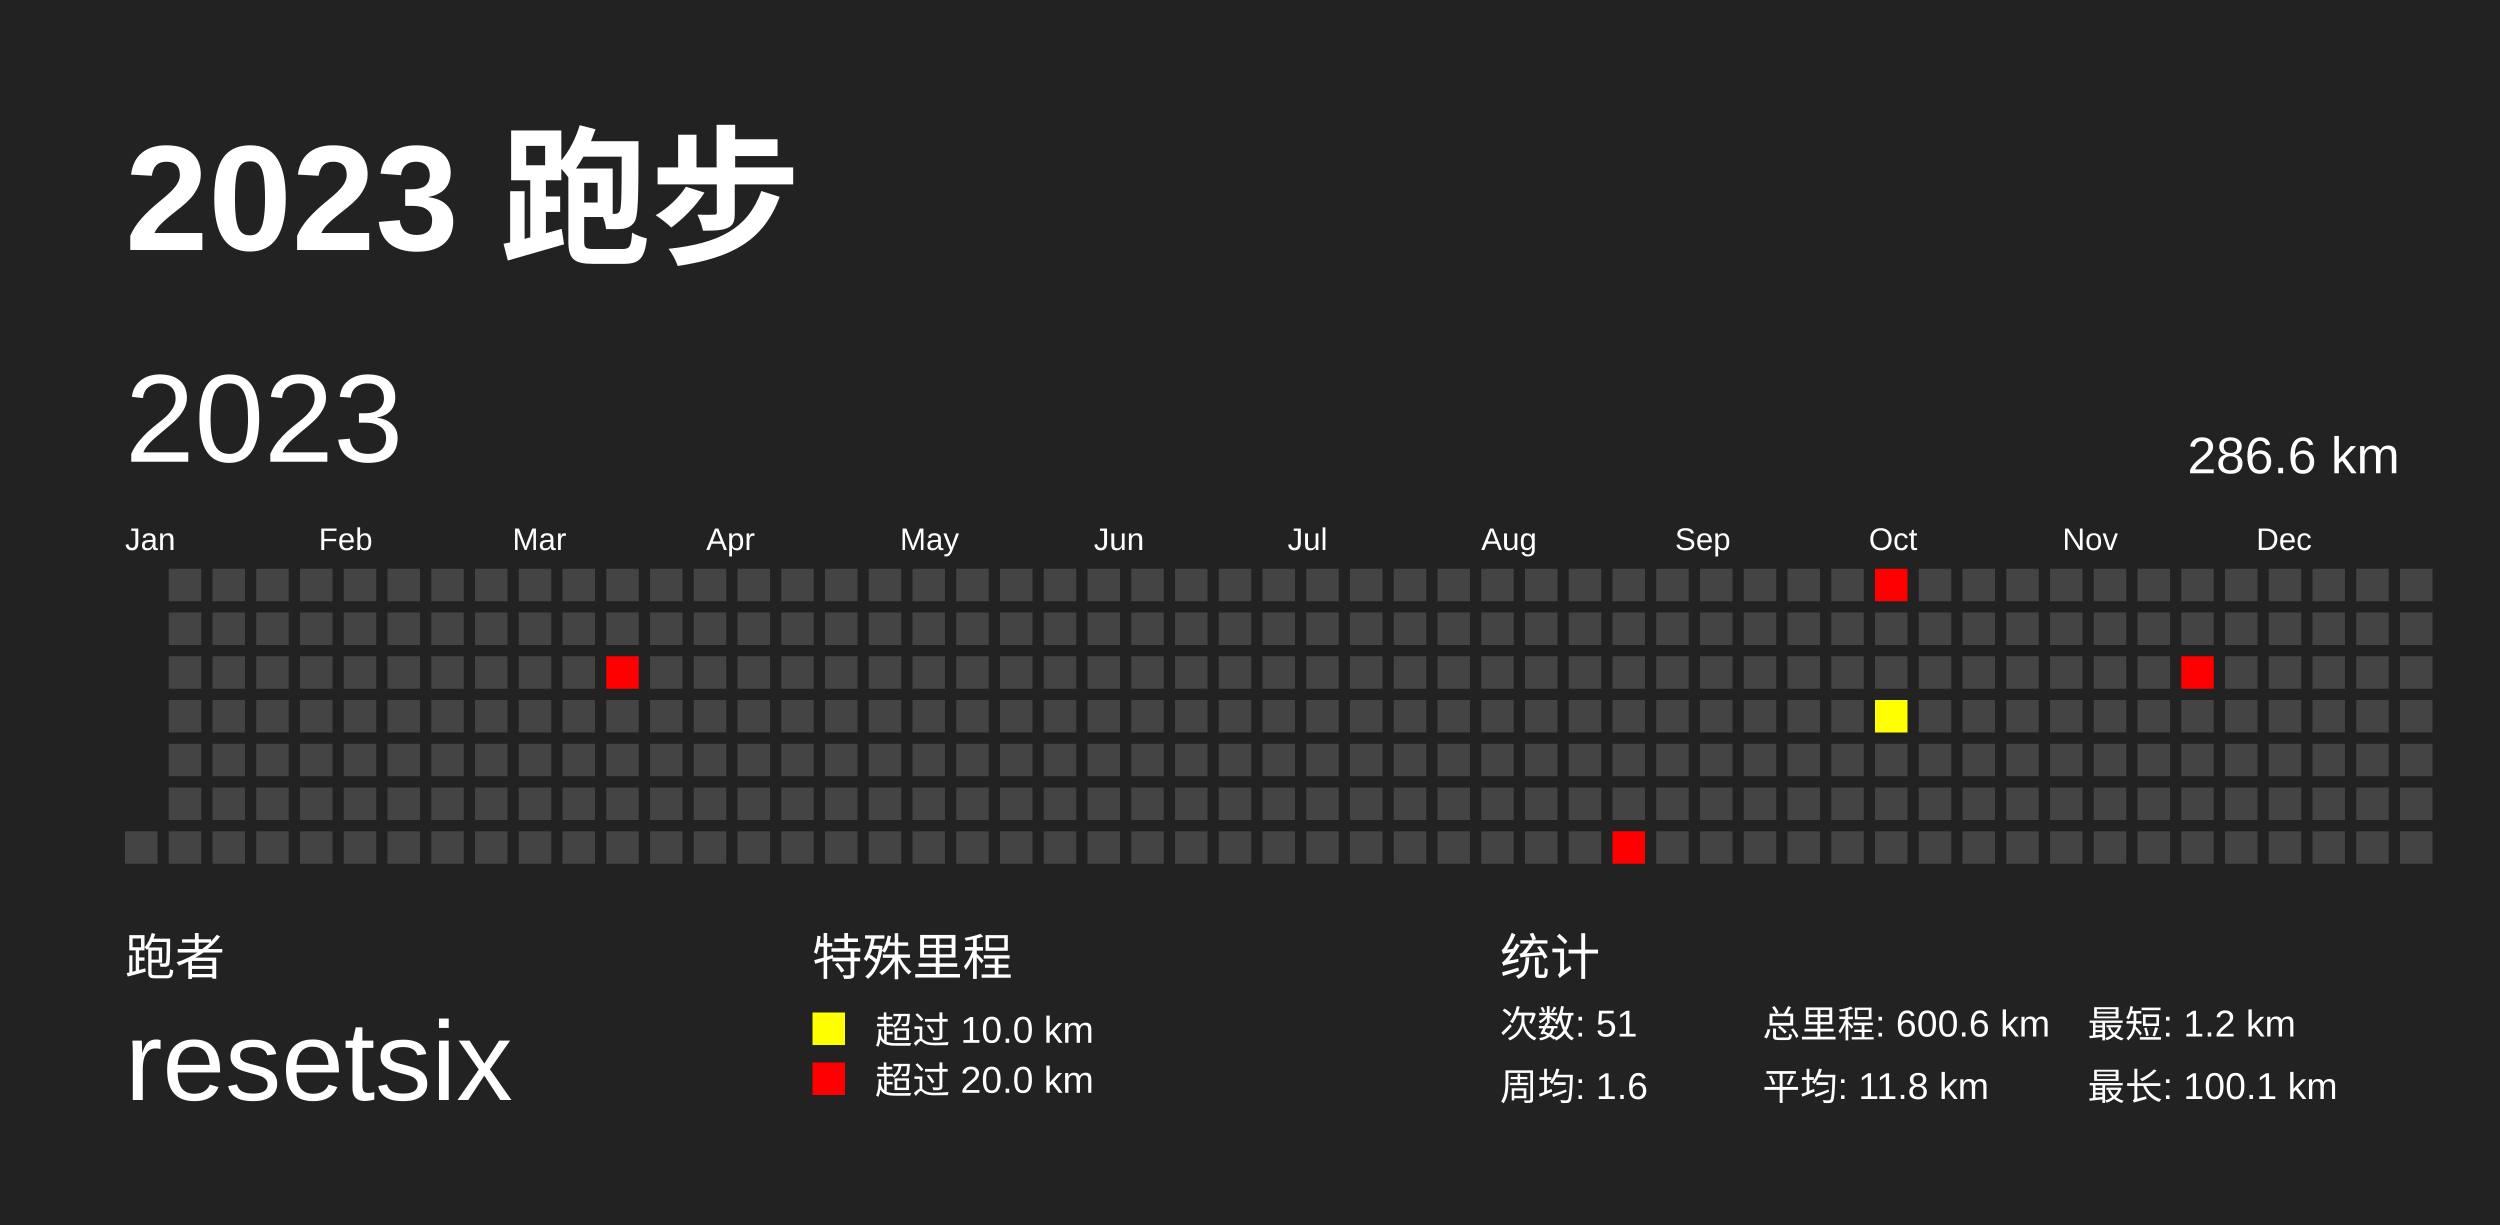
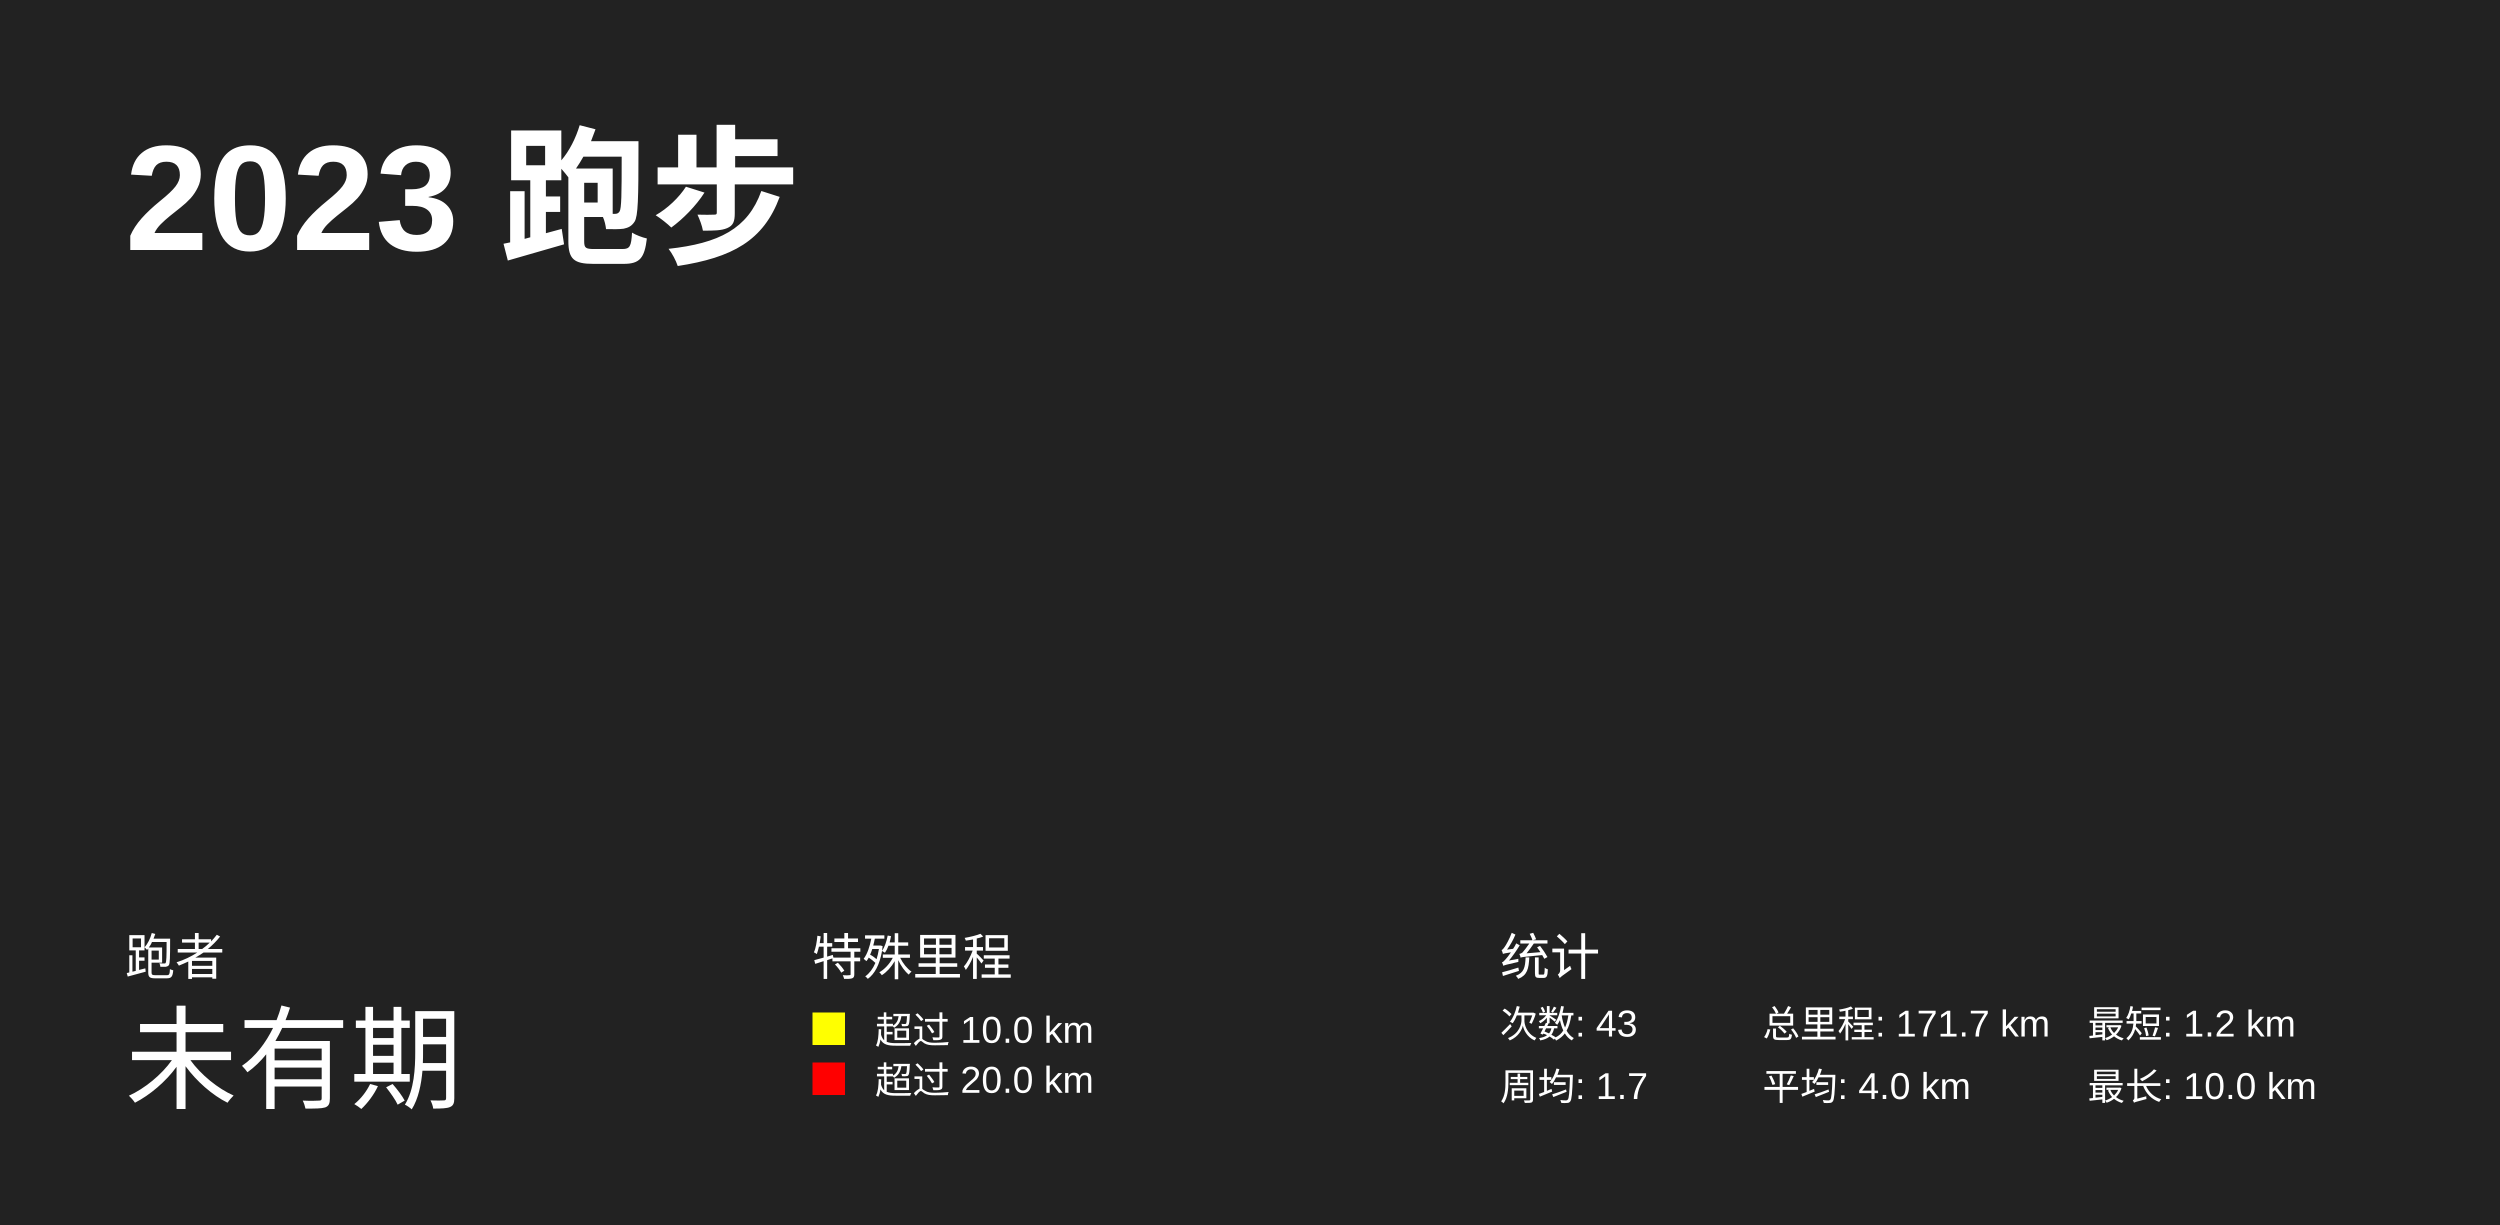
<svg xmlns="http://www.w3.org/2000/svg" baseProfile="full" height="98mm" version="1.1" viewBox="0,0,200,98" width="200mm">
  <defs>
    <pattern height="2" id="indoor-stripe" patternUnits="userSpaceOnUse" width="2">
      <line stroke="white" stroke-opacity="0.45" stroke-width="0.5" x1="0" x2="2" y1="2" y2="0" />
    </pattern>
  </defs>
  <rect fill="#222222" height="98" width="200" x="0" y="0" />
  <text fill="#FFFFFF" style="font-size:12px; font-family:Arial; font-weight:bold;" x="10" y="20">2023 跑步</text>
  <text fill="#FFFFFF" style="font-size:4px; font-family:Arial" x="10" y="78">跑者</text>
-   <text fill="#FFFFFF" style="font-size:9px; font-family:Arial" x="10" y="88">resetsix</text>
+   <text fill="#FFFFFF" style="font-size:9px; font-family:Arial" x="10" y="88">未有期</text>
  <text fill="#FFFFFF" style="font-size:4px; font-family:Arial" x="65" y="78">特殊里程</text>
  <rect fill="yellow" height="2.6" width="2.6" x="65" y="81" />
  <text fill="#FFFFFF" style="font-size:3px; font-family:Arial" x="70" y="83.5">超过 10.0 km</text>
  <rect fill="red" height="2.6" width="2.6" x="65" y="85" />
  <text fill="#FFFFFF" style="font-size:3px; font-family:Arial" x="70" y="87.5">超过 20.0 km</text>
  <text fill="#FFFFFF" style="font-size:4px; font-family:Arial" x="120" y="78">统计</text>
-   <text fill="#FFFFFF" style="font-size:3px; font-family:Arial" x="120" y="83">次数: 51</text>
-   <text fill="#FFFFFF" style="font-size:3px; font-family:Arial" x="120" y="88">周均: 1.6</text>
-   <text fill="#FFFFFF" style="font-size:3px; font-family:Arial" x="141" y="83">总里程: 600.6 km</text>
-   <text fill="#FFFFFF" style="font-size:3px; font-family:Arial" x="141" y="88">平均: 11.8 km</text>
+   <text fill="#FFFFFF" style="font-size:3px; font-family:Arial" x="120" y="83">次数: 43</text>
+   <text fill="#FFFFFF" style="font-size:3px; font-family:Arial" x="120" y="88">周均: 1.7</text>
+   <text fill="#FFFFFF" style="font-size:3px; font-family:Arial" x="141" y="83">总里程: 171.7 km</text>
+   <text fill="#FFFFFF" style="font-size:3px; font-family:Arial" x="141" y="88">平均: 4.0 km</text>
  <text fill="#FFFFFF" style="font-size:3px; font-family:Arial" x="167" y="83">最短: 1.2 km</text>
-   <text fill="#FFFFFF" style="font-size:3px; font-family:Arial" x="167" y="88">最长: 100.1 km</text>
-   <text dominant-baseline="hanging" fill="#FFFFFF" style="font-size:10.0px; font-family:Arial;" x="10" y="30">2023</text>
-   <text dominant-baseline="hanging" fill="#FFFFFF" style="font-size:4.125px; font-family:Arial;" x="175" y="35">286.6 km</text>
-   <text fill="#FFFFFF" style="font-size:2.5px; font-family:Arial" x="10.0" y="44">Jan</text>
-   <text fill="#FFFFFF" style="font-size:2.5px; font-family:Arial" x="25.5" y="44">Feb</text>
-   <text fill="#FFFFFF" style="font-size:2.5px; font-family:Arial" x="41.0" y="44">Mar</text>
-   <text fill="#FFFFFF" style="font-size:2.5px; font-family:Arial" x="56.5" y="44">Apr</text>
-   <text fill="#FFFFFF" style="font-size:2.5px; font-family:Arial" x="72.0" y="44">May</text>
-   <text fill="#FFFFFF" style="font-size:2.5px; font-family:Arial" x="87.5" y="44">Jun</text>
-   <text fill="#FFFFFF" style="font-size:2.5px; font-family:Arial" x="103.0" y="44">Jul</text>
-   <text fill="#FFFFFF" style="font-size:2.5px; font-family:Arial" x="118.5" y="44">Aug</text>
-   <text fill="#FFFFFF" style="font-size:2.5px; font-family:Arial" x="134.0" y="44">Sep</text>
-   <text fill="#FFFFFF" style="font-size:2.5px; font-family:Arial" x="149.5" y="44">Oct</text>
-   <text fill="#FFFFFF" style="font-size:2.5px; font-family:Arial" x="165.0" y="44">Nov</text>
-   <text fill="#FFFFFF" style="font-size:2.5px; font-family:Arial" x="180.5" y="44">Dec</text>
-   <rect fill="#444444" height="2.6" width="2.6" x="10.0" y="66.5" />
-   <rect fill="#444444" height="2.6" width="2.6" x="13.5" y="45.5" />
-   <rect fill="#444444" height="2.6" width="2.6" x="13.5" y="49.0" />
-   <rect fill="#444444" height="2.6" width="2.6" x="13.5" y="52.5" />
-   <rect fill="#444444" height="2.6" width="2.6" x="13.5" y="56.0" />
-   <rect fill="#444444" height="2.6" width="2.6" x="13.5" y="59.5" />
-   <rect fill="#444444" height="2.6" width="2.6" x="13.5" y="63.0" />
-   <rect fill="#444444" height="2.6" width="2.6" x="13.5" y="66.5" />
-   <rect fill="#444444" height="2.6" width="2.6" x="17.0" y="45.5" />
-   <rect fill="#444444" height="2.6" width="2.6" x="17.0" y="49.0" />
-   <rect fill="#444444" height="2.6" width="2.6" x="17.0" y="52.5" />
-   <rect fill="#444444" height="2.6" width="2.6" x="17.0" y="56.0" />
-   <rect fill="#444444" height="2.6" width="2.6" x="17.0" y="59.5" />
-   <rect fill="#444444" height="2.6" width="2.6" x="17.0" y="63.0" />
-   <rect fill="#444444" height="2.6" width="2.6" x="17.0" y="66.5" />
-   <rect fill="#444444" height="2.6" width="2.6" x="20.5" y="45.5" />
-   <rect fill="#444444" height="2.6" width="2.6" x="20.5" y="49.0" />
-   <rect fill="#444444" height="2.6" width="2.6" x="20.5" y="52.5" />
-   <rect fill="#444444" height="2.6" width="2.6" x="20.5" y="56.0" />
-   <rect fill="#444444" height="2.6" width="2.6" x="20.5" y="59.5" />
-   <rect fill="#444444" height="2.6" width="2.6" x="20.5" y="63.0" />
-   <rect fill="#444444" height="2.6" width="2.6" x="20.5" y="66.5" />
-   <rect fill="#444444" height="2.6" width="2.6" x="24.0" y="45.5" />
-   <rect fill="#444444" height="2.6" width="2.6" x="24.0" y="49.0" />
-   <rect fill="#444444" height="2.6" width="2.6" x="24.0" y="52.5" />
-   <rect fill="#444444" height="2.6" width="2.6" x="24.0" y="56.0" />
-   <rect fill="#444444" height="2.6" width="2.6" x="24.0" y="59.5" />
-   <rect fill="#444444" height="2.6" width="2.6" x="24.0" y="63.0" />
-   <rect fill="#444444" height="2.6" width="2.6" x="24.0" y="66.5" />
-   <rect fill="#444444" height="2.6" width="2.6" x="27.5" y="45.5" />
-   <rect fill="#444444" height="2.6" width="2.6" x="27.5" y="49.0" />
-   <rect fill="#444444" height="2.6" width="2.6" x="27.5" y="52.5" />
-   <rect fill="#444444" height="2.6" width="2.6" x="27.5" y="56.0" />
-   <rect fill="#444444" height="2.6" width="2.6" x="27.5" y="59.5" />
-   <rect fill="#444444" height="2.6" width="2.6" x="27.5" y="63.0" />
-   <rect fill="#444444" height="2.6" width="2.6" x="27.5" y="66.5" />
-   <rect fill="#444444" height="2.6" width="2.6" x="31.0" y="45.5" />
-   <rect fill="#444444" height="2.6" width="2.6" x="31.0" y="49.0" />
-   <rect fill="#444444" height="2.6" width="2.6" x="31.0" y="52.5" />
-   <rect fill="#444444" height="2.6" width="2.6" x="31.0" y="56.0" />
-   <rect fill="#444444" height="2.6" width="2.6" x="31.0" y="59.5" />
-   <rect fill="#444444" height="2.6" width="2.6" x="31.0" y="63.0" />
-   <rect fill="#444444" height="2.6" width="2.6" x="31.0" y="66.5" />
-   <rect fill="#444444" height="2.6" width="2.6" x="34.5" y="45.5" />
-   <rect fill="#444444" height="2.6" width="2.6" x="34.5" y="49.0" />
-   <rect fill="#444444" height="2.6" width="2.6" x="34.5" y="52.5" />
-   <rect fill="#444444" height="2.6" width="2.6" x="34.5" y="56.0" />
-   <rect fill="#444444" height="2.6" width="2.6" x="34.5" y="59.5" />
-   <rect fill="#444444" height="2.6" width="2.6" x="34.5" y="63.0" />
-   <rect fill="#444444" height="2.6" width="2.6" x="34.5" y="66.5" />
-   <rect fill="#444444" height="2.6" width="2.6" x="38.0" y="45.5" />
-   <rect fill="#444444" height="2.6" width="2.6" x="38.0" y="49.0" />
-   <rect fill="#444444" height="2.6" width="2.6" x="38.0" y="52.5" />
-   <rect fill="#444444" height="2.6" width="2.6" x="38.0" y="56.0" />
-   <rect fill="#444444" height="2.6" width="2.6" x="38.0" y="59.5" />
-   <rect fill="#444444" height="2.6" width="2.6" x="38.0" y="63.0" />
-   <rect fill="#444444" height="2.6" width="2.6" x="38.0" y="66.5" />
-   <rect fill="#444444" height="2.6" width="2.6" x="41.5" y="45.5" />
-   <rect fill="#444444" height="2.6" width="2.6" x="41.5" y="49.0" />
-   <rect fill="#444444" height="2.6" width="2.6" x="41.5" y="52.5" />
-   <rect fill="#444444" height="2.6" width="2.6" x="41.5" y="56.0" />
-   <rect fill="#444444" height="2.6" width="2.6" x="41.5" y="59.5" />
-   <rect fill="#444444" height="2.6" width="2.6" x="41.5" y="63.0" />
-   <rect fill="#444444" height="2.6" width="2.6" x="41.5" y="66.5" />
-   <rect fill="#444444" height="2.6" width="2.6" x="45.0" y="45.5" />
-   <rect fill="#444444" height="2.6" width="2.6" x="45.0" y="49.0" />
-   <rect fill="#444444" height="2.6" width="2.6" x="45.0" y="52.5" />
-   <rect fill="#444444" height="2.6" width="2.6" x="45.0" y="56.0" />
-   <rect fill="#444444" height="2.6" width="2.6" x="45.0" y="59.5" />
-   <rect fill="#444444" height="2.6" width="2.6" x="45.0" y="63.0" />
-   <rect fill="#444444" height="2.6" width="2.6" x="45.0" y="66.5" />
-   <rect fill="#444444" height="2.6" width="2.6" x="48.5" y="45.5" />
-   <rect fill="#444444" height="2.6" width="2.6" x="48.5" y="49.0" />
-   <rect fill="red" height="2.6" width="2.6" x="48.5" y="52.5" />
-   <rect fill="#444444" height="2.6" width="2.6" x="48.5" y="56.0" />
-   <rect fill="#444444" height="2.6" width="2.6" x="48.5" y="59.5" />
-   <rect fill="#444444" height="2.6" width="2.6" x="48.5" y="63.0" />
-   <rect fill="#444444" height="2.6" width="2.6" x="48.5" y="66.5" />
-   <rect fill="#444444" height="2.6" width="2.6" x="52.0" y="45.5" />
-   <rect fill="#444444" height="2.6" width="2.6" x="52.0" y="49.0" />
-   <rect fill="#444444" height="2.6" width="2.6" x="52.0" y="52.5" />
-   <rect fill="#444444" height="2.6" width="2.6" x="52.0" y="56.0" />
-   <rect fill="#444444" height="2.6" width="2.6" x="52.0" y="59.5" />
-   <rect fill="#444444" height="2.6" width="2.6" x="52.0" y="63.0" />
-   <rect fill="#444444" height="2.6" width="2.6" x="52.0" y="66.5" />
-   <rect fill="#444444" height="2.6" width="2.6" x="55.5" y="45.5" />
-   <rect fill="#444444" height="2.6" width="2.6" x="55.5" y="49.0" />
-   <rect fill="#444444" height="2.6" width="2.6" x="55.5" y="52.5" />
-   <rect fill="#444444" height="2.6" width="2.6" x="55.5" y="56.0" />
-   <rect fill="#444444" height="2.6" width="2.6" x="55.5" y="59.5" />
-   <rect fill="#444444" height="2.6" width="2.6" x="55.5" y="63.0" />
-   <rect fill="#444444" height="2.6" width="2.6" x="55.5" y="66.5" />
-   <rect fill="#444444" height="2.6" width="2.6" x="59.0" y="45.5" />
-   <rect fill="#444444" height="2.6" width="2.6" x="59.0" y="49.0" />
-   <rect fill="#444444" height="2.6" width="2.6" x="59.0" y="52.5" />
-   <rect fill="#444444" height="2.6" width="2.6" x="59.0" y="56.0" />
-   <rect fill="#444444" height="2.6" width="2.6" x="59.0" y="59.5" />
-   <rect fill="#444444" height="2.6" width="2.6" x="59.0" y="63.0" />
-   <rect fill="#444444" height="2.6" width="2.6" x="59.0" y="66.5" />
-   <rect fill="#444444" height="2.6" width="2.6" x="62.5" y="45.5" />
-   <rect fill="#444444" height="2.6" width="2.6" x="62.5" y="49.0" />
-   <rect fill="#444444" height="2.6" width="2.6" x="62.5" y="52.5" />
-   <rect fill="#444444" height="2.6" width="2.6" x="62.5" y="56.0" />
-   <rect fill="#444444" height="2.6" width="2.6" x="62.5" y="59.5" />
-   <rect fill="#444444" height="2.6" width="2.6" x="62.5" y="63.0" />
-   <rect fill="#444444" height="2.6" width="2.6" x="62.5" y="66.5" />
-   <rect fill="#444444" height="2.6" width="2.6" x="66.0" y="45.5" />
-   <rect fill="#444444" height="2.6" width="2.6" x="66.0" y="49.0" />
-   <rect fill="#444444" height="2.6" width="2.6" x="66.0" y="52.5" />
-   <rect fill="#444444" height="2.6" width="2.6" x="66.0" y="56.0" />
-   <rect fill="#444444" height="2.6" width="2.6" x="66.0" y="59.5" />
-   <rect fill="#444444" height="2.6" width="2.6" x="66.0" y="63.0" />
-   <rect fill="#444444" height="2.6" width="2.6" x="66.0" y="66.5" />
-   <rect fill="#444444" height="2.6" width="2.6" x="69.5" y="45.5" />
-   <rect fill="#444444" height="2.6" width="2.6" x="69.5" y="49.0" />
-   <rect fill="#444444" height="2.6" width="2.6" x="69.5" y="52.5" />
-   <rect fill="#444444" height="2.6" width="2.6" x="69.5" y="56.0" />
-   <rect fill="#444444" height="2.6" width="2.6" x="69.5" y="59.5" />
-   <rect fill="#444444" height="2.6" width="2.6" x="69.5" y="63.0" />
-   <rect fill="#444444" height="2.6" width="2.6" x="69.5" y="66.5" />
-   <rect fill="#444444" height="2.6" width="2.6" x="73.0" y="45.5" />
-   <rect fill="#444444" height="2.6" width="2.6" x="73.0" y="49.0" />
-   <rect fill="#444444" height="2.6" width="2.6" x="73.0" y="52.5" />
-   <rect fill="#444444" height="2.6" width="2.6" x="73.0" y="56.0" />
-   <rect fill="#444444" height="2.6" width="2.6" x="73.0" y="59.5" />
-   <rect fill="#444444" height="2.6" width="2.6" x="73.0" y="63.0" />
-   <rect fill="#444444" height="2.6" width="2.6" x="73.0" y="66.5" />
-   <rect fill="#444444" height="2.6" width="2.6" x="76.5" y="45.5" />
-   <rect fill="#444444" height="2.6" width="2.6" x="76.5" y="49.0" />
-   <rect fill="#444444" height="2.6" width="2.6" x="76.5" y="52.5" />
-   <rect fill="#444444" height="2.6" width="2.6" x="76.5" y="56.0" />
-   <rect fill="#444444" height="2.6" width="2.6" x="76.5" y="59.5" />
-   <rect fill="#444444" height="2.6" width="2.6" x="76.5" y="63.0" />
-   <rect fill="#444444" height="2.6" width="2.6" x="76.5" y="66.5" />
-   <rect fill="#444444" height="2.6" width="2.6" x="80.0" y="45.5" />
-   <rect fill="#444444" height="2.6" width="2.6" x="80.0" y="49.0" />
-   <rect fill="#444444" height="2.6" width="2.6" x="80.0" y="52.5" />
-   <rect fill="#444444" height="2.6" width="2.6" x="80.0" y="56.0" />
-   <rect fill="#444444" height="2.6" width="2.6" x="80.0" y="59.5" />
-   <rect fill="#444444" height="2.6" width="2.6" x="80.0" y="63.0" />
-   <rect fill="#444444" height="2.6" width="2.6" x="80.0" y="66.5" />
-   <rect fill="#444444" height="2.6" width="2.6" x="83.5" y="45.5" />
-   <rect fill="#444444" height="2.6" width="2.6" x="83.5" y="49.0" />
-   <rect fill="#444444" height="2.6" width="2.6" x="83.5" y="52.5" />
-   <rect fill="#444444" height="2.6" width="2.6" x="83.5" y="56.0" />
-   <rect fill="#444444" height="2.6" width="2.6" x="83.5" y="59.5" />
-   <rect fill="#444444" height="2.6" width="2.6" x="83.5" y="63.0" />
-   <rect fill="#444444" height="2.6" width="2.6" x="83.5" y="66.5" />
-   <rect fill="#444444" height="2.6" width="2.6" x="87.0" y="45.5" />
-   <rect fill="#444444" height="2.6" width="2.6" x="87.0" y="49.0" />
-   <rect fill="#444444" height="2.6" width="2.6" x="87.0" y="52.5" />
-   <rect fill="#444444" height="2.6" width="2.6" x="87.0" y="56.0" />
-   <rect fill="#444444" height="2.6" width="2.6" x="87.0" y="59.5" />
-   <rect fill="#444444" height="2.6" width="2.6" x="87.0" y="63.0" />
-   <rect fill="#444444" height="2.6" width="2.6" x="87.0" y="66.5" />
-   <rect fill="#444444" height="2.6" width="2.6" x="90.5" y="45.5" />
-   <rect fill="#444444" height="2.6" width="2.6" x="90.5" y="49.0" />
-   <rect fill="#444444" height="2.6" width="2.6" x="90.5" y="52.5" />
-   <rect fill="#444444" height="2.6" width="2.6" x="90.5" y="56.0" />
-   <rect fill="#444444" height="2.6" width="2.6" x="90.5" y="59.5" />
-   <rect fill="#444444" height="2.6" width="2.6" x="90.5" y="63.0" />
-   <rect fill="#444444" height="2.6" width="2.6" x="90.5" y="66.5" />
-   <rect fill="#444444" height="2.6" width="2.6" x="94.0" y="45.5" />
-   <rect fill="#444444" height="2.6" width="2.6" x="94.0" y="49.0" />
-   <rect fill="#444444" height="2.6" width="2.6" x="94.0" y="52.5" />
-   <rect fill="#444444" height="2.6" width="2.6" x="94.0" y="56.0" />
-   <rect fill="#444444" height="2.6" width="2.6" x="94.0" y="59.5" />
-   <rect fill="#444444" height="2.6" width="2.6" x="94.0" y="63.0" />
-   <rect fill="#444444" height="2.6" width="2.6" x="94.0" y="66.5" />
-   <rect fill="#444444" height="2.6" width="2.6" x="97.5" y="45.5" />
-   <rect fill="#444444" height="2.6" width="2.6" x="97.5" y="49.0" />
-   <rect fill="#444444" height="2.6" width="2.6" x="97.5" y="52.5" />
-   <rect fill="#444444" height="2.6" width="2.6" x="97.5" y="56.0" />
-   <rect fill="#444444" height="2.6" width="2.6" x="97.5" y="59.5" />
-   <rect fill="#444444" height="2.6" width="2.6" x="97.5" y="63.0" />
-   <rect fill="#444444" height="2.6" width="2.6" x="97.5" y="66.5" />
-   <rect fill="#444444" height="2.6" width="2.6" x="101.0" y="45.5" />
-   <rect fill="#444444" height="2.6" width="2.6" x="101.0" y="49.0" />
-   <rect fill="#444444" height="2.6" width="2.6" x="101.0" y="52.5" />
-   <rect fill="#444444" height="2.6" width="2.6" x="101.0" y="56.0" />
-   <rect fill="#444444" height="2.6" width="2.6" x="101.0" y="59.5" />
-   <rect fill="#444444" height="2.6" width="2.6" x="101.0" y="63.0" />
-   <rect fill="#444444" height="2.6" width="2.6" x="101.0" y="66.5" />
-   <rect fill="#444444" height="2.6" width="2.6" x="104.5" y="45.5" />
-   <rect fill="#444444" height="2.6" width="2.6" x="104.5" y="49.0" />
-   <rect fill="#444444" height="2.6" width="2.6" x="104.5" y="52.5" />
-   <rect fill="#444444" height="2.6" width="2.6" x="104.5" y="56.0" />
-   <rect fill="#444444" height="2.6" width="2.6" x="104.5" y="59.5" />
-   <rect fill="#444444" height="2.6" width="2.6" x="104.5" y="63.0" />
-   <rect fill="#444444" height="2.6" width="2.6" x="104.5" y="66.5" />
-   <rect fill="#444444" height="2.6" width="2.6" x="108.0" y="45.5" />
-   <rect fill="#444444" height="2.6" width="2.6" x="108.0" y="49.0" />
-   <rect fill="#444444" height="2.6" width="2.6" x="108.0" y="52.5" />
-   <rect fill="#444444" height="2.6" width="2.6" x="108.0" y="56.0" />
-   <rect fill="#444444" height="2.6" width="2.6" x="108.0" y="59.5" />
-   <rect fill="#444444" height="2.6" width="2.6" x="108.0" y="63.0" />
-   <rect fill="#444444" height="2.6" width="2.6" x="108.0" y="66.5" />
-   <rect fill="#444444" height="2.6" width="2.6" x="111.5" y="45.5" />
-   <rect fill="#444444" height="2.6" width="2.6" x="111.5" y="49.0" />
-   <rect fill="#444444" height="2.6" width="2.6" x="111.5" y="52.5" />
-   <rect fill="#444444" height="2.6" width="2.6" x="111.5" y="56.0" />
-   <rect fill="#444444" height="2.6" width="2.6" x="111.5" y="59.5" />
-   <rect fill="#444444" height="2.6" width="2.6" x="111.5" y="63.0" />
-   <rect fill="#444444" height="2.6" width="2.6" x="111.5" y="66.5" />
-   <rect fill="#444444" height="2.6" width="2.6" x="115.0" y="45.5" />
-   <rect fill="#444444" height="2.6" width="2.6" x="115.0" y="49.0" />
-   <rect fill="#444444" height="2.6" width="2.6" x="115.0" y="52.5" />
-   <rect fill="#444444" height="2.6" width="2.6" x="115.0" y="56.0" />
-   <rect fill="#444444" height="2.6" width="2.6" x="115.0" y="59.5" />
-   <rect fill="#444444" height="2.6" width="2.6" x="115.0" y="63.0" />
-   <rect fill="#444444" height="2.6" width="2.6" x="115.0" y="66.5" />
-   <rect fill="#444444" height="2.6" width="2.6" x="118.5" y="45.5" />
-   <rect fill="#444444" height="2.6" width="2.6" x="118.5" y="49.0" />
-   <rect fill="#444444" height="2.6" width="2.6" x="118.5" y="52.5" />
-   <rect fill="#444444" height="2.6" width="2.6" x="118.5" y="56.0" />
-   <rect fill="#444444" height="2.6" width="2.6" x="118.5" y="59.5" />
-   <rect fill="#444444" height="2.6" width="2.6" x="118.5" y="63.0" />
-   <rect fill="#444444" height="2.6" width="2.6" x="118.5" y="66.5" />
-   <rect fill="#444444" height="2.6" width="2.6" x="122.0" y="45.5" />
-   <rect fill="#444444" height="2.6" width="2.6" x="122.0" y="49.0" />
-   <rect fill="#444444" height="2.6" width="2.6" x="122.0" y="52.5" />
-   <rect fill="#444444" height="2.6" width="2.6" x="122.0" y="56.0" />
-   <rect fill="#444444" height="2.6" width="2.6" x="122.0" y="59.5" />
-   <rect fill="#444444" height="2.6" width="2.6" x="122.0" y="63.0" />
-   <rect fill="#444444" height="2.6" width="2.6" x="122.0" y="66.5" />
-   <rect fill="#444444" height="2.6" width="2.6" x="125.5" y="45.5" />
-   <rect fill="#444444" height="2.6" width="2.6" x="125.5" y="49.0" />
-   <rect fill="#444444" height="2.6" width="2.6" x="125.5" y="52.5" />
-   <rect fill="#444444" height="2.6" width="2.6" x="125.5" y="56.0" />
-   <rect fill="#444444" height="2.6" width="2.6" x="125.5" y="59.5" />
-   <rect fill="#444444" height="2.6" width="2.6" x="125.5" y="63.0" />
-   <rect fill="#444444" height="2.6" width="2.6" x="125.5" y="66.5" />
-   <rect fill="#444444" height="2.6" width="2.6" x="129.0" y="45.5" />
-   <rect fill="#444444" height="2.6" width="2.6" x="129.0" y="49.0" />
-   <rect fill="#444444" height="2.6" width="2.6" x="129.0" y="52.5" />
-   <rect fill="#444444" height="2.6" width="2.6" x="129.0" y="56.0" />
-   <rect fill="#444444" height="2.6" width="2.6" x="129.0" y="59.5" />
-   <rect fill="#444444" height="2.6" width="2.6" x="129.0" y="63.0" />
-   <rect fill="red" height="2.6" width="2.6" x="129.0" y="66.5" />
-   <rect fill="#444444" height="2.6" width="2.6" x="132.5" y="45.5" />
-   <rect fill="#444444" height="2.6" width="2.6" x="132.5" y="49.0" />
-   <rect fill="#444444" height="2.6" width="2.6" x="132.5" y="52.5" />
-   <rect fill="#444444" height="2.6" width="2.6" x="132.5" y="56.0" />
-   <rect fill="#444444" height="2.6" width="2.6" x="132.5" y="59.5" />
-   <rect fill="#444444" height="2.6" width="2.6" x="132.5" y="63.0" />
-   <rect fill="#444444" height="2.6" width="2.6" x="132.5" y="66.5" />
-   <rect fill="#444444" height="2.6" width="2.6" x="136.0" y="45.5" />
-   <rect fill="#444444" height="2.6" width="2.6" x="136.0" y="49.0" />
-   <rect fill="#444444" height="2.6" width="2.6" x="136.0" y="52.5" />
-   <rect fill="#444444" height="2.6" width="2.6" x="136.0" y="56.0" />
-   <rect fill="#444444" height="2.6" width="2.6" x="136.0" y="59.5" />
-   <rect fill="#444444" height="2.6" width="2.6" x="136.0" y="63.0" />
-   <rect fill="#444444" height="2.6" width="2.6" x="136.0" y="66.5" />
-   <rect fill="#444444" height="2.6" width="2.6" x="139.5" y="45.5" />
-   <rect fill="#444444" height="2.6" width="2.6" x="139.5" y="49.0" />
-   <rect fill="#444444" height="2.6" width="2.6" x="139.5" y="52.5" />
-   <rect fill="#444444" height="2.6" width="2.6" x="139.5" y="56.0" />
-   <rect fill="#444444" height="2.6" width="2.6" x="139.5" y="59.5" />
-   <rect fill="#444444" height="2.6" width="2.6" x="139.5" y="63.0" />
-   <rect fill="#444444" height="2.6" width="2.6" x="139.5" y="66.5" />
-   <rect fill="#444444" height="2.6" width="2.6" x="143.0" y="45.5" />
-   <rect fill="#444444" height="2.6" width="2.6" x="143.0" y="49.0" />
-   <rect fill="#444444" height="2.6" width="2.6" x="143.0" y="52.5" />
-   <rect fill="#444444" height="2.6" width="2.6" x="143.0" y="56.0" />
-   <rect fill="#444444" height="2.6" width="2.6" x="143.0" y="59.5" />
-   <rect fill="#444444" height="2.6" width="2.6" x="143.0" y="63.0" />
-   <rect fill="#444444" height="2.6" width="2.6" x="143.0" y="66.5" />
-   <rect fill="#444444" height="2.6" width="2.6" x="146.5" y="45.5" />
-   <rect fill="#444444" height="2.6" width="2.6" x="146.5" y="49.0" />
-   <rect fill="#444444" height="2.6" width="2.6" x="146.5" y="52.5" />
-   <rect fill="#444444" height="2.6" width="2.6" x="146.5" y="56.0" />
-   <rect fill="#444444" height="2.6" width="2.6" x="146.5" y="59.5" />
-   <rect fill="#444444" height="2.6" width="2.6" x="146.5" y="63.0" />
-   <rect fill="#444444" height="2.6" width="2.6" x="146.5" y="66.5" />
-   <rect fill="red" height="2.6" width="2.6" x="150.0" y="45.5" />
-   <rect fill="#444444" height="2.6" width="2.6" x="150.0" y="49.0" />
-   <rect fill="#444444" height="2.6" width="2.6" x="150.0" y="52.5" />
-   <rect fill="#ffff00" height="2.6" width="2.6" x="150.0" y="56.0" />
-   <rect fill="#444444" height="2.6" width="2.6" x="150.0" y="59.5" />
-   <rect fill="#444444" height="2.6" width="2.6" x="150.0" y="63.0" />
-   <rect fill="#444444" height="2.6" width="2.6" x="150.0" y="66.5" />
-   <rect fill="#444444" height="2.6" width="2.6" x="153.5" y="45.5" />
-   <rect fill="#444444" height="2.6" width="2.6" x="153.5" y="49.0" />
-   <rect fill="#444444" height="2.6" width="2.6" x="153.5" y="52.5" />
-   <rect fill="#444444" height="2.6" width="2.6" x="153.5" y="56.0" />
-   <rect fill="#444444" height="2.6" width="2.6" x="153.5" y="59.5" />
-   <rect fill="#444444" height="2.6" width="2.6" x="153.5" y="63.0" />
-   <rect fill="#444444" height="2.6" width="2.6" x="153.5" y="66.5" />
-   <rect fill="#444444" height="2.6" width="2.6" x="157.0" y="45.5" />
-   <rect fill="#444444" height="2.6" width="2.6" x="157.0" y="49.0" />
-   <rect fill="#444444" height="2.6" width="2.6" x="157.0" y="52.5" />
-   <rect fill="#444444" height="2.6" width="2.6" x="157.0" y="56.0" />
-   <rect fill="#444444" height="2.6" width="2.6" x="157.0" y="59.5" />
-   <rect fill="#444444" height="2.6" width="2.6" x="157.0" y="63.0" />
-   <rect fill="#444444" height="2.6" width="2.6" x="157.0" y="66.5" />
-   <rect fill="#444444" height="2.6" width="2.6" x="160.5" y="45.5" />
-   <rect fill="#444444" height="2.6" width="2.6" x="160.5" y="49.0" />
-   <rect fill="#444444" height="2.6" width="2.6" x="160.5" y="52.5" />
-   <rect fill="#444444" height="2.6" width="2.6" x="160.5" y="56.0" />
-   <rect fill="#444444" height="2.6" width="2.6" x="160.5" y="59.5" />
-   <rect fill="#444444" height="2.6" width="2.6" x="160.5" y="63.0" />
-   <rect fill="#444444" height="2.6" width="2.6" x="160.5" y="66.5" />
-   <rect fill="#444444" height="2.6" width="2.6" x="164.0" y="45.5" />
-   <rect fill="#444444" height="2.6" width="2.6" x="164.0" y="49.0" />
-   <rect fill="#444444" height="2.6" width="2.6" x="164.0" y="52.5" />
-   <rect fill="#444444" height="2.6" width="2.6" x="164.0" y="56.0" />
-   <rect fill="#444444" height="2.6" width="2.6" x="164.0" y="59.5" />
-   <rect fill="#444444" height="2.6" width="2.6" x="164.0" y="63.0" />
-   <rect fill="#444444" height="2.6" width="2.6" x="164.0" y="66.5" />
-   <rect fill="#444444" height="2.6" width="2.6" x="167.5" y="45.5" />
-   <rect fill="#444444" height="2.6" width="2.6" x="167.5" y="49.0" />
-   <rect fill="#444444" height="2.6" width="2.6" x="167.5" y="52.5" />
-   <rect fill="#444444" height="2.6" width="2.6" x="167.5" y="56.0" />
-   <rect fill="#444444" height="2.6" width="2.6" x="167.5" y="59.5" />
-   <rect fill="#444444" height="2.6" width="2.6" x="167.5" y="63.0" />
-   <rect fill="#444444" height="2.6" width="2.6" x="167.5" y="66.5" />
-   <rect fill="#444444" height="2.6" width="2.6" x="171.0" y="45.5" />
-   <rect fill="#444444" height="2.6" width="2.6" x="171.0" y="49.0" />
-   <rect fill="#444444" height="2.6" width="2.6" x="171.0" y="52.5" />
-   <rect fill="#444444" height="2.6" width="2.6" x="171.0" y="56.0" />
-   <rect fill="#444444" height="2.6" width="2.6" x="171.0" y="59.5" />
-   <rect fill="#444444" height="2.6" width="2.6" x="171.0" y="63.0" />
-   <rect fill="#444444" height="2.6" width="2.6" x="171.0" y="66.5" />
-   <rect fill="#444444" height="2.6" width="2.6" x="174.5" y="45.5" />
-   <rect fill="#444444" height="2.6" width="2.6" x="174.5" y="49.0" />
-   <rect fill="red" height="2.6" width="2.6" x="174.5" y="52.5" />
-   <rect fill="#444444" height="2.6" width="2.6" x="174.5" y="56.0" />
-   <rect fill="#444444" height="2.6" width="2.6" x="174.5" y="59.5" />
-   <rect fill="#444444" height="2.6" width="2.6" x="174.5" y="63.0" />
-   <rect fill="#444444" height="2.6" width="2.6" x="174.5" y="66.5" />
-   <rect fill="#444444" height="2.6" width="2.6" x="178.0" y="45.5" />
-   <rect fill="#444444" height="2.6" width="2.6" x="178.0" y="49.0" />
-   <rect fill="#444444" height="2.6" width="2.6" x="178.0" y="52.5" />
-   <rect fill="#444444" height="2.6" width="2.6" x="178.0" y="56.0" />
-   <rect fill="#444444" height="2.6" width="2.6" x="178.0" y="59.5" />
-   <rect fill="#444444" height="2.6" width="2.6" x="178.0" y="63.0" />
-   <rect fill="#444444" height="2.6" width="2.6" x="178.0" y="66.5" />
-   <rect fill="#444444" height="2.6" width="2.6" x="181.5" y="45.5" />
-   <rect fill="#444444" height="2.6" width="2.6" x="181.5" y="49.0" />
-   <rect fill="#444444" height="2.6" width="2.6" x="181.5" y="52.5" />
-   <rect fill="#444444" height="2.6" width="2.6" x="181.5" y="56.0" />
-   <rect fill="#444444" height="2.6" width="2.6" x="181.5" y="59.5" />
-   <rect fill="#444444" height="2.6" width="2.6" x="181.5" y="63.0" />
-   <rect fill="#444444" height="2.6" width="2.6" x="181.5" y="66.5" />
-   <rect fill="#444444" height="2.6" width="2.6" x="185.0" y="45.5" />
-   <rect fill="#444444" height="2.6" width="2.6" x="185.0" y="49.0" />
-   <rect fill="#444444" height="2.6" width="2.6" x="185.0" y="52.5" />
-   <rect fill="#444444" height="2.6" width="2.6" x="185.0" y="56.0" />
-   <rect fill="#444444" height="2.6" width="2.6" x="185.0" y="59.5" />
-   <rect fill="#444444" height="2.6" width="2.6" x="185.0" y="63.0" />
-   <rect fill="#444444" height="2.6" width="2.6" x="185.0" y="66.5" />
-   <rect fill="#444444" height="2.6" width="2.6" x="188.5" y="45.5" />
-   <rect fill="#444444" height="2.6" width="2.6" x="188.5" y="49.0" />
-   <rect fill="#444444" height="2.6" width="2.6" x="188.5" y="52.5" />
-   <rect fill="#444444" height="2.6" width="2.6" x="188.5" y="56.0" />
-   <rect fill="#444444" height="2.6" width="2.6" x="188.5" y="59.5" />
-   <rect fill="#444444" height="2.6" width="2.6" x="188.5" y="63.0" />
-   <rect fill="#444444" height="2.6" width="2.6" x="188.5" y="66.5" />
-   <rect fill="#444444" height="2.6" width="2.6" x="192.0" y="45.5" />
-   <rect fill="#444444" height="2.6" width="2.6" x="192.0" y="49.0" />
-   <rect fill="#444444" height="2.6" width="2.6" x="192.0" y="52.5" />
-   <rect fill="#444444" height="2.6" width="2.6" x="192.0" y="56.0" />
-   <rect fill="#444444" height="2.6" width="2.6" x="192.0" y="59.5" />
-   <rect fill="#444444" height="2.6" width="2.6" x="192.0" y="63.0" />
-   <rect fill="#444444" height="2.6" width="2.6" x="192.0" y="66.5" />
+   <text fill="#FFFFFF" style="font-size:3px; font-family:Arial" x="167" y="88">最长: 10.0 km</text>
</svg>
